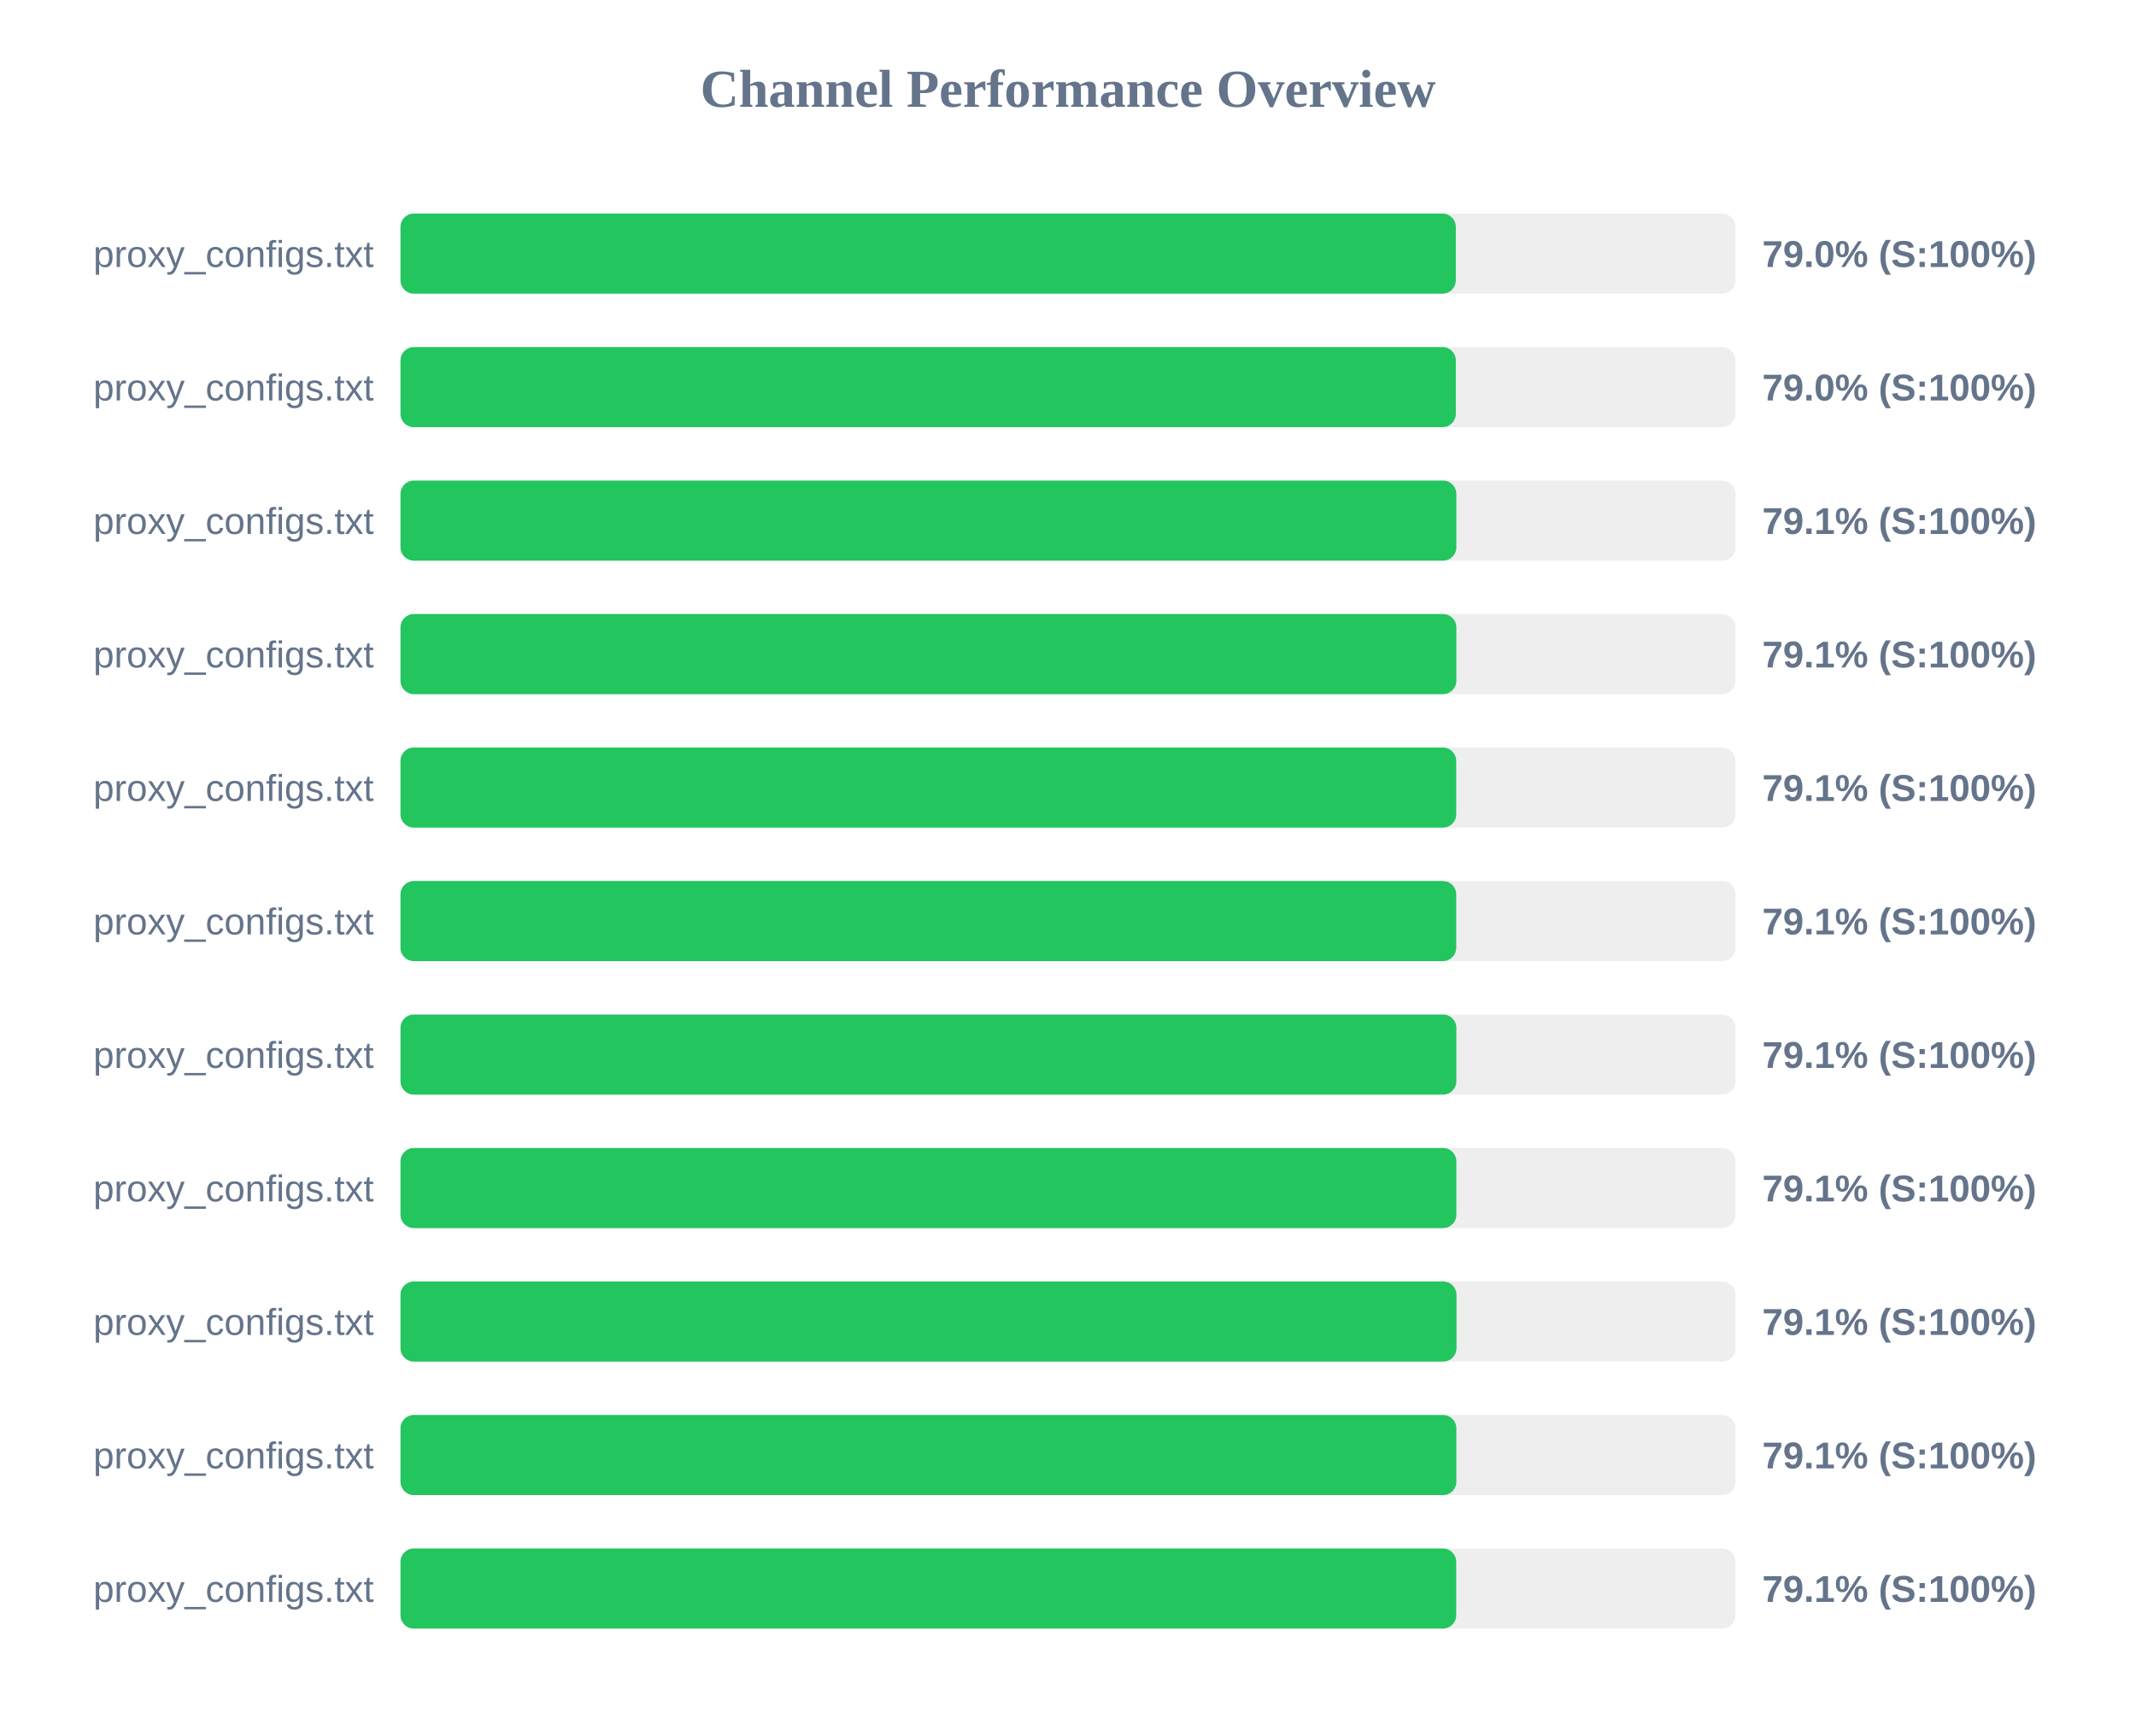
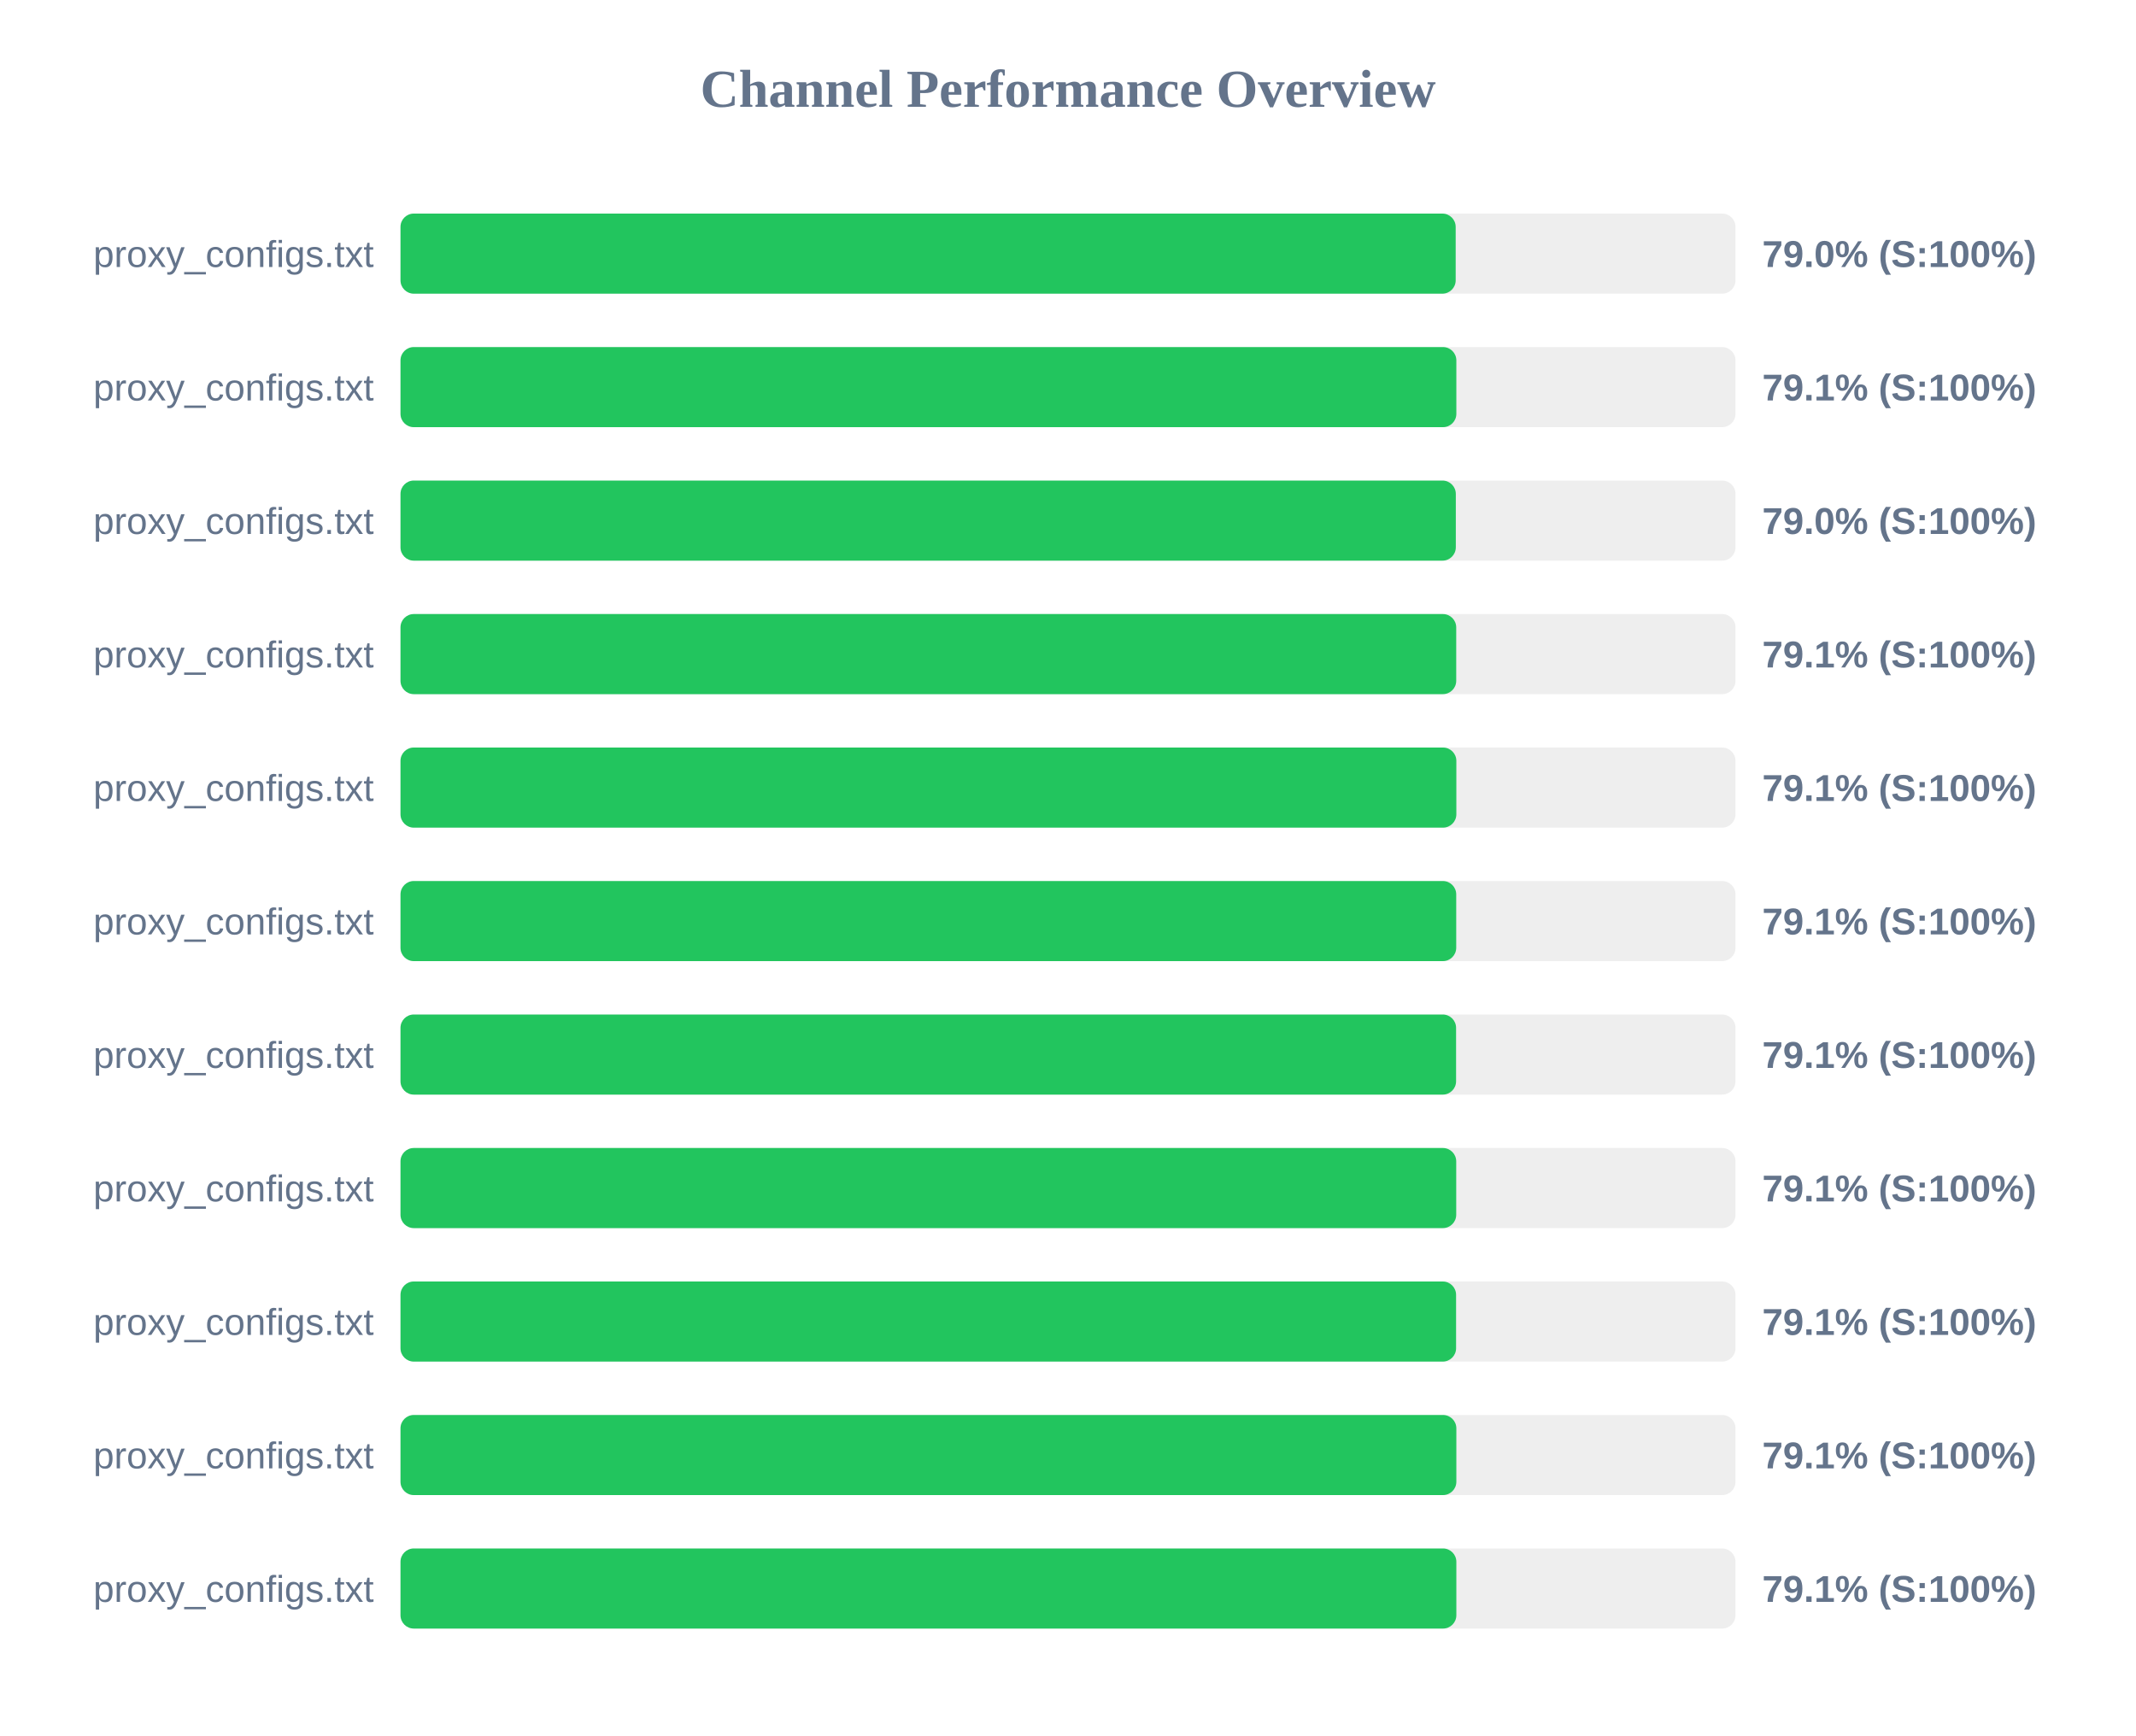
<svg xmlns="http://www.w3.org/2000/svg" width="800" height="650" version="1.1">
  <style>
        .row { font: 14px Arial; fill: #64748b; }
        .score { font: bold 14px Arial; fill: #64748b; }
    </style>
  <text x="400" y="40" text-anchor="middle" font-size="20px" font-weight="bold" fill="#64748b">Channel Performance Overview</text>
  <rect x="150" y="80" width="500" height="30" fill="#eee" rx="5" />
-   <rect x="150" y="80" width="395.25" height="30" fill="#22c55e" rx="5" />
+   <rect x="150" y="80" width="395.2" height="30" fill="#22c55e" rx="5" />
  <text x="140" y="100" text-anchor="end" class="row">proxy_configs.txt</text>
  <text x="660" y="100" text-anchor="start" class="score">79.0% (S:100%)</text>
  <rect x="150" y="130" width="500" height="30" fill="#eee" rx="5" />
-   <rect x="150" y="130" width="395.25" height="30" fill="#22c55e" rx="5" />
+   <rect x="150" y="130" width="395.45" height="30" fill="#22c55e" rx="5" />
  <text x="140" y="150" text-anchor="end" class="row">proxy_configs.txt</text>
-   <text x="660" y="150" text-anchor="start" class="score">79.0% (S:100%)</text>
+   <text x="660" y="150" text-anchor="start" class="score">79.1% (S:100%)</text>
  <rect x="150" y="180" width="500" height="30" fill="#eee" rx="5" />
-   <rect x="150" y="180" width="395.45" height="30" fill="#22c55e" rx="5" />
+   <rect x="150" y="180" width="395.25" height="30" fill="#22c55e" rx="5" />
  <text x="140" y="200" text-anchor="end" class="row">proxy_configs.txt</text>
-   <text x="660" y="200" text-anchor="start" class="score">79.1% (S:100%)</text>
+   <text x="660" y="200" text-anchor="start" class="score">79.0% (S:100%)</text>
  <rect x="150" y="230" width="500" height="30" fill="#eee" rx="5" />
-   <rect x="150" y="230" width="395.45" height="30" fill="#22c55e" rx="5" />
+   <rect x="150" y="230" width="395.4" height="30" fill="#22c55e" rx="5" />
  <text x="140" y="250" text-anchor="end" class="row">proxy_configs.txt</text>
  <text x="660" y="250" text-anchor="start" class="score">79.1% (S:100%)</text>
  <rect x="150" y="280" width="500" height="30" fill="#eee" rx="5" />
-   <rect x="150" y="280" width="395.4" height="30" fill="#22c55e" rx="5" />
+   <rect x="150" y="280" width="395.45" height="30" fill="#22c55e" rx="5" />
  <text x="140" y="300" text-anchor="end" class="row">proxy_configs.txt</text>
  <text x="660" y="300" text-anchor="start" class="score">79.1% (S:100%)</text>
  <rect x="150" y="330" width="500" height="30" fill="#eee" rx="5" />
  <rect x="150" y="330" width="395.4" height="30" fill="#22c55e" rx="5" />
  <text x="140" y="350" text-anchor="end" class="row">proxy_configs.txt</text>
  <text x="660" y="350" text-anchor="start" class="score">79.1% (S:100%)</text>
  <rect x="150" y="380" width="500" height="30" fill="#eee" rx="5" />
-   <rect x="150" y="380" width="395.45" height="30" fill="#22c55e" rx="5" />
+   <rect x="150" y="380" width="395.35" height="30" fill="#22c55e" rx="5" />
  <text x="140" y="400" text-anchor="end" class="row">proxy_configs.txt</text>
  <text x="660" y="400" text-anchor="start" class="score">79.1% (S:100%)</text>
  <rect x="150" y="430" width="500" height="30" fill="#eee" rx="5" />
-   <rect x="150" y="430" width="395.45" height="30" fill="#22c55e" rx="5" />
+   <rect x="150" y="430" width="395.4" height="30" fill="#22c55e" rx="5" />
  <text x="140" y="450" text-anchor="end" class="row">proxy_configs.txt</text>
  <text x="660" y="450" text-anchor="start" class="score">79.1% (S:100%)</text>
  <rect x="150" y="480" width="500" height="30" fill="#eee" rx="5" />
-   <rect x="150" y="480" width="395.5" height="30" fill="#22c55e" rx="5" />
+   <rect x="150" y="480" width="395.35" height="30" fill="#22c55e" rx="5" />
  <text x="140" y="500" text-anchor="end" class="row">proxy_configs.txt</text>
  <text x="660" y="500" text-anchor="start" class="score">79.1% (S:100%)</text>
  <rect x="150" y="530" width="500" height="30" fill="#eee" rx="5" />
  <rect x="150" y="530" width="395.45" height="30" fill="#22c55e" rx="5" />
  <text x="140" y="550" text-anchor="end" class="row">proxy_configs.txt</text>
  <text x="660" y="550" text-anchor="start" class="score">79.1% (S:100%)</text>
  <rect x="150" y="580" width="500" height="30" fill="#eee" rx="5" />
-   <rect x="150" y="580" width="395.4" height="30" fill="#22c55e" rx="5" />
+   <rect x="150" y="580" width="395.45" height="30" fill="#22c55e" rx="5" />
  <text x="140" y="600" text-anchor="end" class="row">proxy_configs.txt</text>
  <text x="660" y="600" text-anchor="start" class="score">79.1% (S:100%)</text>
</svg>
